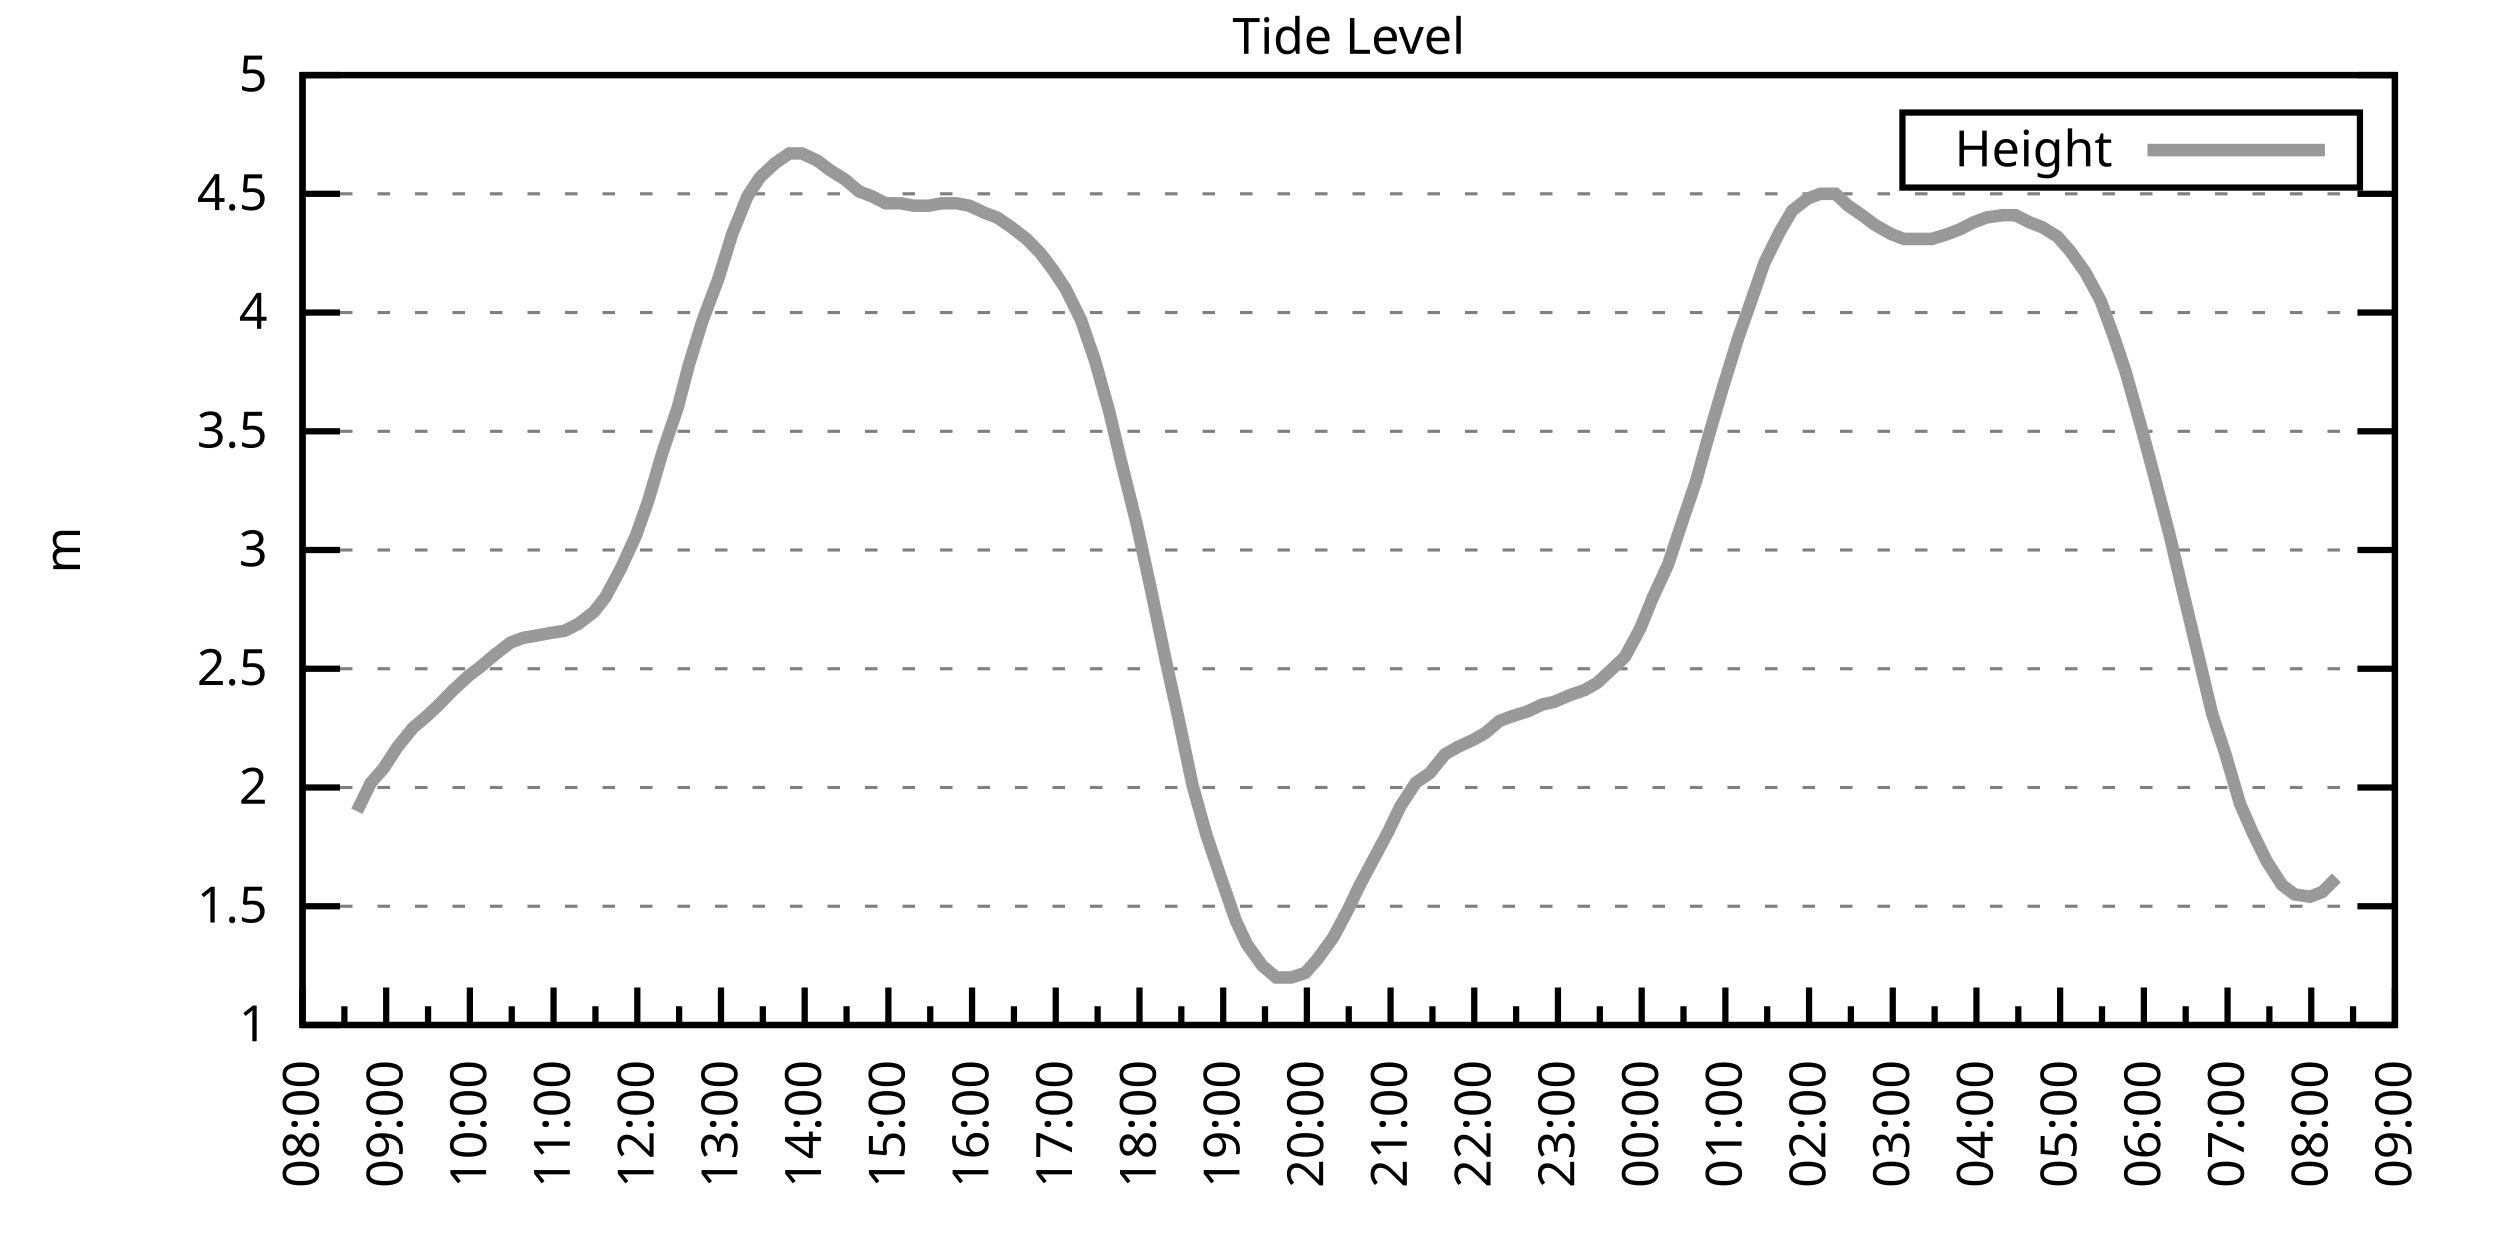
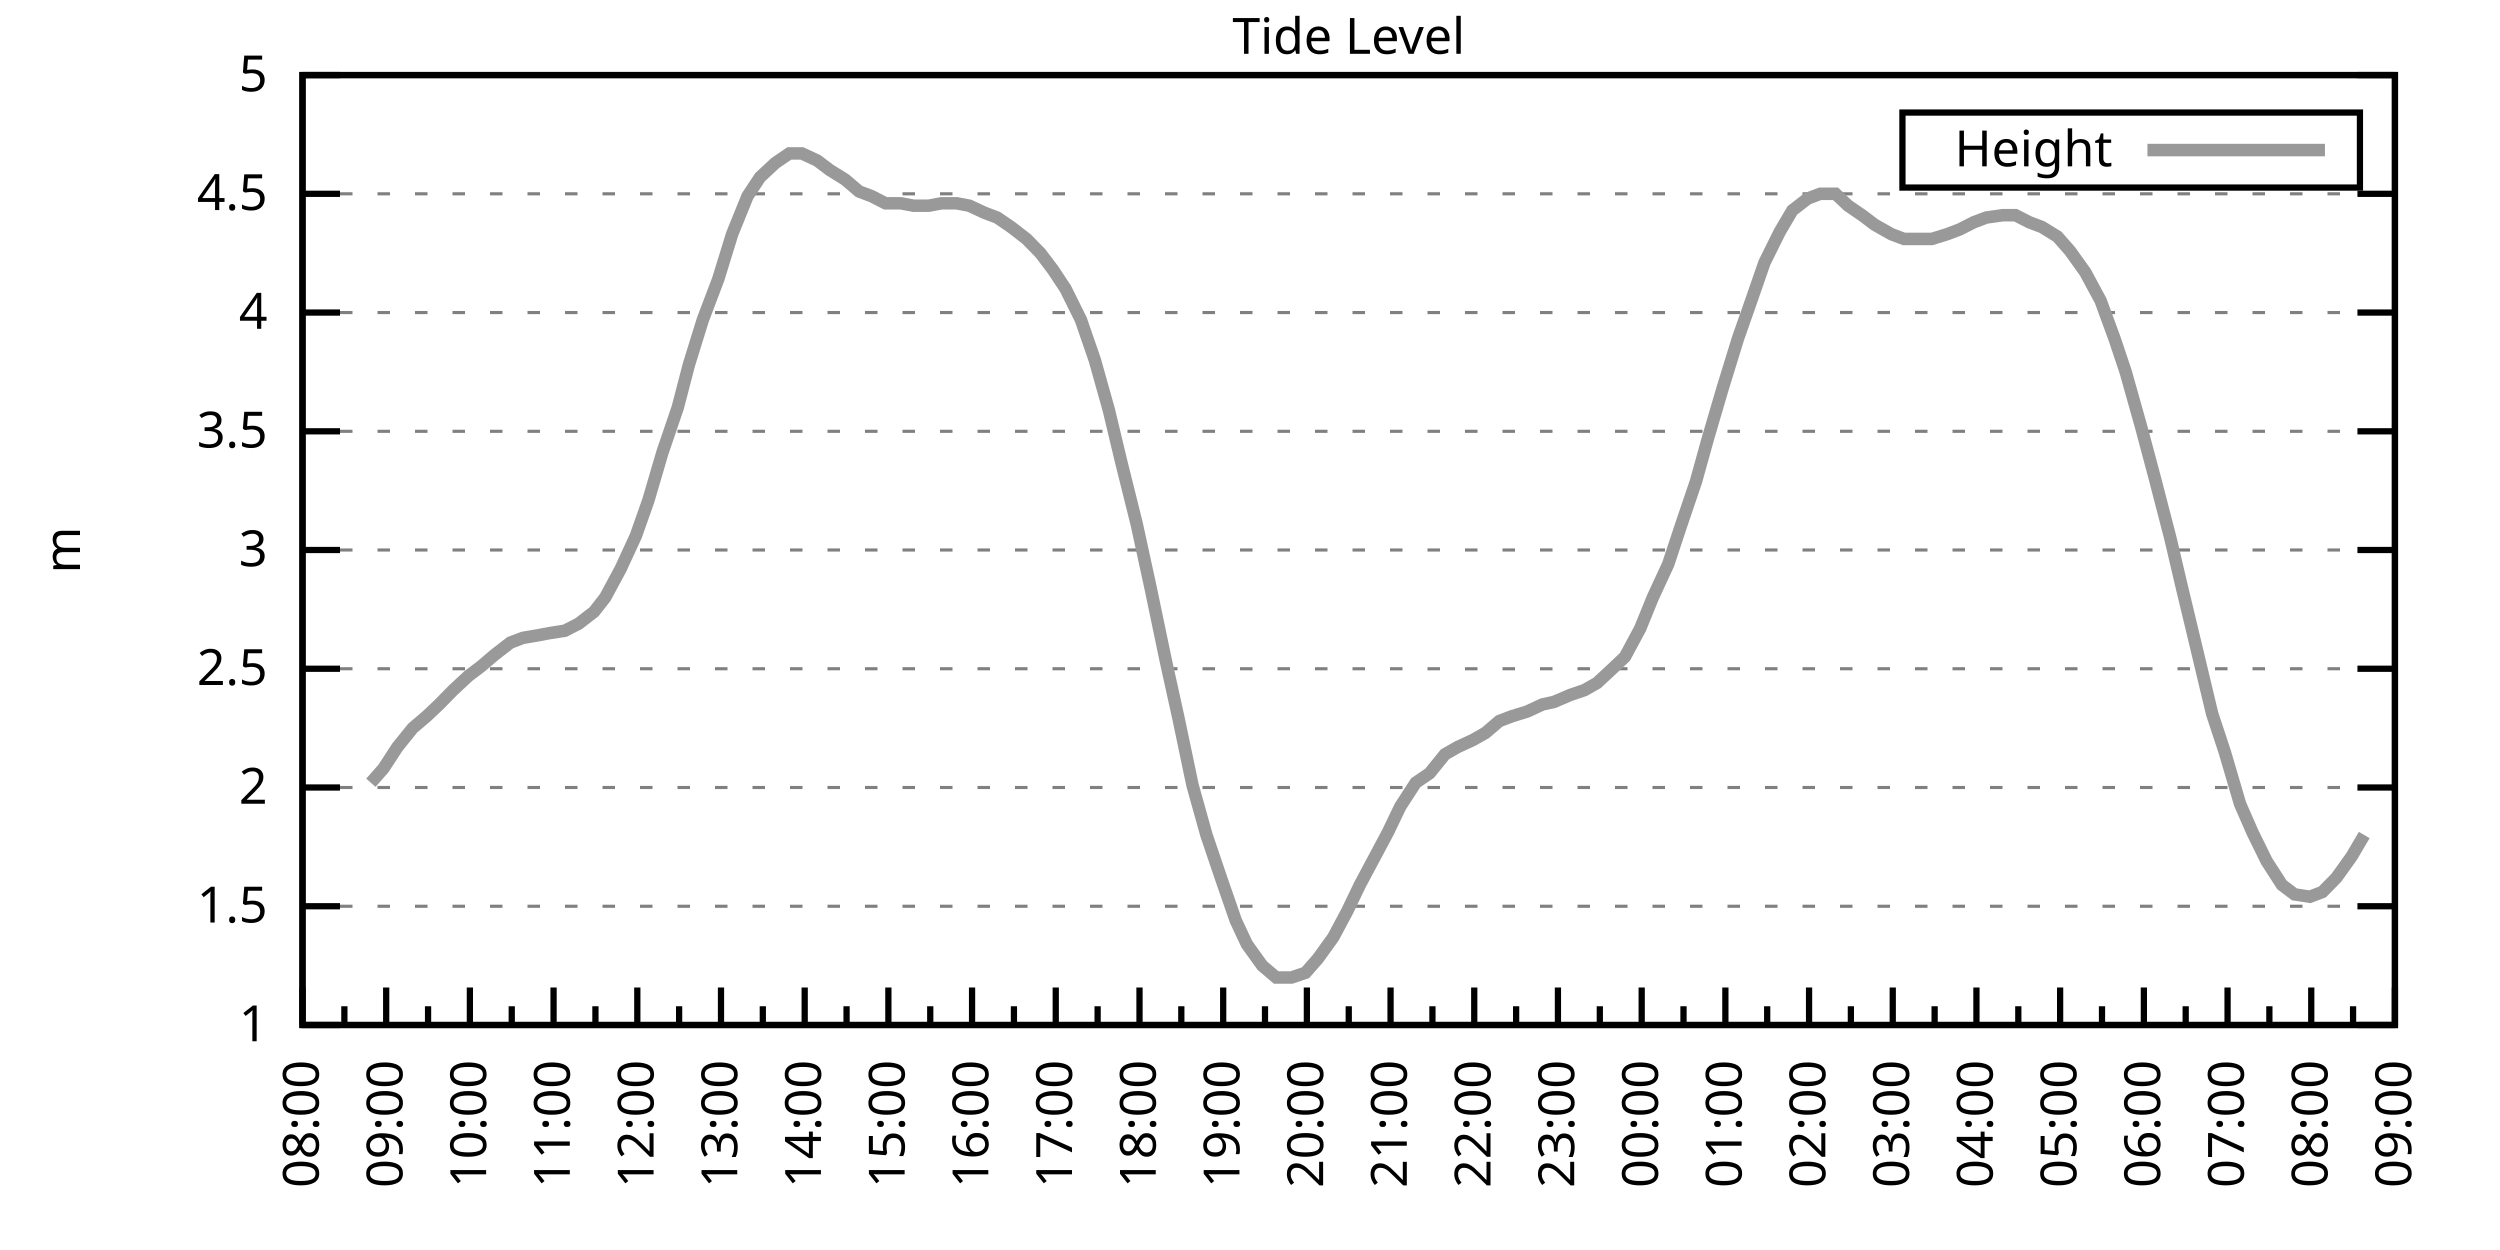
<svg xmlns="http://www.w3.org/2000/svg" xmlns:xlink="http://www.w3.org/1999/xlink" width="400" height="200" viewBox="0 0 400 200">
  <g id="gnuplot_canvas">
    <rect x="0" y="0" width="400" height="200" fill="none" />
    <defs>
      <circle id="gpDot" r="0.5" stroke-width="0.5" stroke="currentColor" />
      <path id="gpPt0" stroke-width="0.333" stroke="currentColor" d="M-1,0 h2 M0,-1 v2" />
      <path id="gpPt1" stroke-width="0.333" stroke="currentColor" d="M-1,-1 L1,1 M1,-1 L-1,1" />
      <path id="gpPt2" stroke-width="0.333" stroke="currentColor" d="M-1,0 L1,0 M0,-1 L0,1 M-1,-1 L1,1 M-1,1 L1,-1" />
      <rect id="gpPt3" stroke-width="0.333" stroke="currentColor" x="-1" y="-1" width="2" height="2" />
      <rect id="gpPt4" stroke-width="0.333" stroke="currentColor" fill="currentColor" x="-1" y="-1" width="2" height="2" />
      <circle id="gpPt5" stroke-width="0.333" stroke="currentColor" cx="0" cy="0" r="1" />
      <use xlink:href="#gpPt5" id="gpPt6" fill="currentColor" stroke="none" />
      <path id="gpPt7" stroke-width="0.333" stroke="currentColor" d="M0,-1.33 L-1.33,0.67 L1.33,0.67 z" />
      <use xlink:href="#gpPt7" id="gpPt8" fill="currentColor" stroke="none" />
      <use xlink:href="#gpPt7" id="gpPt9" stroke="currentColor" transform="rotate(180)" />
      <use xlink:href="#gpPt9" id="gpPt10" fill="currentColor" stroke="none" />
      <use xlink:href="#gpPt3" id="gpPt11" stroke="currentColor" transform="rotate(45)" />
      <use xlink:href="#gpPt11" id="gpPt12" fill="currentColor" stroke="none" />
      <path id="gpPt13" stroke-width="0.333" stroke="currentColor" d="M0,1.330 L1.265,0.411 L0.782,-1.067 L-0.782,-1.076 L-1.265,0.411 z" />
      <use xlink:href="#gpPt13" id="gpPt14" fill="currentColor" stroke="none" />
      <filter id="textbox" filterUnits="objectBoundingBox" x="0" y="0" height="1" width="1">
        <feFlood flood-color="white" flood-opacity="1" result="bgnd" />
        <feComposite in="SourceGraphic" in2="bgnd" operator="atop" />
      </filter>
      <filter id="greybox" filterUnits="objectBoundingBox" x="0" y="0" height="1" width="1">
        <feFlood flood-color="lightgrey" flood-opacity="1" result="grey" />
        <feComposite in="SourceGraphic" in2="grey" operator="atop" />
      </filter>
    </defs>
    <g fill="none" color="white" stroke="currentColor" stroke-width="1.00" stroke-linecap="butt" stroke-linejoin="miter">
</g>
    <g fill="none" color="black" stroke="currentColor" stroke-width="1.00" stroke-linecap="butt" stroke-linejoin="miter">
      <g stroke="none" shape-rendering="crispEdges">
        <polygon fill="rgb(255, 255, 255)" points="48.40,164.00 383.18,164.00 383.18,12.02 48.40,12.02 " />
      </g>
    </g>
    <g fill="none" color="black" stroke="currentColor" stroke-width="1.00" stroke-linecap="butt" stroke-linejoin="miter">
</g>
    <g fill="none" color="black" stroke="black" stroke-width="0.50" stroke-linecap="butt" stroke-linejoin="miter">
</g>
    <g fill="none" color="gray" stroke="currentColor" stroke-width="0.50" stroke-linecap="butt" stroke-linejoin="miter">
      <path stroke="gray" stroke-dasharray="2,4" class="gridline" d="M48.40,164.00 L383.19,164.00  " />
    </g>
    <g fill="none" color="gray" stroke="gray" stroke-width="1.00" stroke-linecap="butt" stroke-linejoin="miter">
</g>
    <g fill="none" color="black" stroke="currentColor" stroke-width="1.00" stroke-linecap="butt" stroke-linejoin="miter">
      <path stroke="black" d="M48.40,164.00 L54.40,164.00 M383.19,164.00 L377.19,164.00  " />
      <g transform="translate(42.80,166.60)" stroke="none" fill="black" font-family="Sans" font-size="8.00" text-anchor="end">
        <text>
          <tspan font-family="Sans"> 1</tspan>
        </text>
      </g>
    </g>
    <g fill="none" color="black" stroke="currentColor" stroke-width="1.00" stroke-linecap="butt" stroke-linejoin="miter">
</g>
    <g fill="none" color="black" stroke="black" stroke-width="0.50" stroke-linecap="butt" stroke-linejoin="miter">
</g>
    <g fill="none" color="gray" stroke="currentColor" stroke-width="0.50" stroke-linecap="butt" stroke-linejoin="miter">
      <path stroke="gray" stroke-dasharray="2,4" class="gridline" d="M48.40,145.00 L383.19,145.00  " />
    </g>
    <g fill="none" color="gray" stroke="gray" stroke-width="1.00" stroke-linecap="butt" stroke-linejoin="miter">
</g>
    <g fill="none" color="black" stroke="currentColor" stroke-width="1.00" stroke-linecap="butt" stroke-linejoin="miter">
      <path stroke="black" d="M48.40,145.00 L54.40,145.00 M383.19,145.00 L377.19,145.00  " />
      <g transform="translate(42.80,147.60)" stroke="none" fill="black" font-family="Sans" font-size="8.00" text-anchor="end">
        <text>
          <tspan font-family="Sans"> 1.5</tspan>
        </text>
      </g>
    </g>
    <g fill="none" color="black" stroke="currentColor" stroke-width="1.00" stroke-linecap="butt" stroke-linejoin="miter">
</g>
    <g fill="none" color="black" stroke="black" stroke-width="0.50" stroke-linecap="butt" stroke-linejoin="miter">
</g>
    <g fill="none" color="gray" stroke="currentColor" stroke-width="0.50" stroke-linecap="butt" stroke-linejoin="miter">
      <path stroke="gray" stroke-dasharray="2,4" class="gridline" d="M48.40,126.00 L383.19,126.00  " />
    </g>
    <g fill="none" color="gray" stroke="gray" stroke-width="1.00" stroke-linecap="butt" stroke-linejoin="miter">
</g>
    <g fill="none" color="black" stroke="currentColor" stroke-width="1.00" stroke-linecap="butt" stroke-linejoin="miter">
      <path stroke="black" d="M48.40,126.00 L54.40,126.00 M383.19,126.00 L377.19,126.00  " />
      <g transform="translate(42.80,128.60)" stroke="none" fill="black" font-family="Sans" font-size="8.00" text-anchor="end">
        <text>
          <tspan font-family="Sans"> 2</tspan>
        </text>
      </g>
    </g>
    <g fill="none" color="black" stroke="currentColor" stroke-width="1.00" stroke-linecap="butt" stroke-linejoin="miter">
</g>
    <g fill="none" color="black" stroke="black" stroke-width="0.50" stroke-linecap="butt" stroke-linejoin="miter">
</g>
    <g fill="none" color="gray" stroke="currentColor" stroke-width="0.50" stroke-linecap="butt" stroke-linejoin="miter">
      <path stroke="gray" stroke-dasharray="2,4" class="gridline" d="M48.40,107.00 L383.19,107.00  " />
    </g>
    <g fill="none" color="gray" stroke="gray" stroke-width="1.00" stroke-linecap="butt" stroke-linejoin="miter">
</g>
    <g fill="none" color="black" stroke="currentColor" stroke-width="1.00" stroke-linecap="butt" stroke-linejoin="miter">
      <path stroke="black" d="M48.40,107.00 L54.40,107.00 M383.19,107.00 L377.19,107.00  " />
      <g transform="translate(42.80,109.60)" stroke="none" fill="black" font-family="Sans" font-size="8.00" text-anchor="end">
        <text>
          <tspan font-family="Sans"> 2.5</tspan>
        </text>
      </g>
    </g>
    <g fill="none" color="black" stroke="currentColor" stroke-width="1.00" stroke-linecap="butt" stroke-linejoin="miter">
</g>
    <g fill="none" color="black" stroke="black" stroke-width="0.50" stroke-linecap="butt" stroke-linejoin="miter">
</g>
    <g fill="none" color="gray" stroke="currentColor" stroke-width="0.50" stroke-linecap="butt" stroke-linejoin="miter">
      <path stroke="gray" stroke-dasharray="2,4" class="gridline" d="M48.40,88.00 L383.19,88.00  " />
    </g>
    <g fill="none" color="gray" stroke="gray" stroke-width="1.00" stroke-linecap="butt" stroke-linejoin="miter">
</g>
    <g fill="none" color="black" stroke="currentColor" stroke-width="1.00" stroke-linecap="butt" stroke-linejoin="miter">
      <path stroke="black" d="M48.40,88.00 L54.40,88.00 M383.19,88.00 L377.19,88.00  " />
      <g transform="translate(42.80,90.60)" stroke="none" fill="black" font-family="Sans" font-size="8.00" text-anchor="end">
        <text>
          <tspan font-family="Sans"> 3</tspan>
        </text>
      </g>
    </g>
    <g fill="none" color="black" stroke="currentColor" stroke-width="1.00" stroke-linecap="butt" stroke-linejoin="miter">
</g>
    <g fill="none" color="black" stroke="black" stroke-width="0.50" stroke-linecap="butt" stroke-linejoin="miter">
</g>
    <g fill="none" color="gray" stroke="currentColor" stroke-width="0.50" stroke-linecap="butt" stroke-linejoin="miter">
      <path stroke="gray" stroke-dasharray="2,4" class="gridline" d="M48.40,69.01 L383.19,69.01  " />
    </g>
    <g fill="none" color="gray" stroke="gray" stroke-width="1.00" stroke-linecap="butt" stroke-linejoin="miter">
</g>
    <g fill="none" color="black" stroke="currentColor" stroke-width="1.00" stroke-linecap="butt" stroke-linejoin="miter">
      <path stroke="black" d="M48.40,69.01 L54.40,69.01 M383.19,69.01 L377.19,69.01  " />
      <g transform="translate(42.80,71.61)" stroke="none" fill="black" font-family="Sans" font-size="8.00" text-anchor="end">
        <text>
          <tspan font-family="Sans"> 3.5</tspan>
        </text>
      </g>
    </g>
    <g fill="none" color="black" stroke="currentColor" stroke-width="1.00" stroke-linecap="butt" stroke-linejoin="miter">
</g>
    <g fill="none" color="black" stroke="black" stroke-width="0.50" stroke-linecap="butt" stroke-linejoin="miter">
</g>
    <g fill="none" color="gray" stroke="currentColor" stroke-width="0.50" stroke-linecap="butt" stroke-linejoin="miter">
      <path stroke="gray" stroke-dasharray="2,4" class="gridline" d="M48.40,50.01 L383.19,50.01  " />
    </g>
    <g fill="none" color="gray" stroke="gray" stroke-width="1.00" stroke-linecap="butt" stroke-linejoin="miter">
</g>
    <g fill="none" color="black" stroke="currentColor" stroke-width="1.00" stroke-linecap="butt" stroke-linejoin="miter">
      <path stroke="black" d="M48.40,50.01 L54.40,50.01 M383.19,50.01 L377.19,50.01  " />
      <g transform="translate(42.80,52.61)" stroke="none" fill="black" font-family="Sans" font-size="8.00" text-anchor="end">
        <text>
          <tspan font-family="Sans"> 4</tspan>
        </text>
      </g>
    </g>
    <g fill="none" color="black" stroke="currentColor" stroke-width="1.00" stroke-linecap="butt" stroke-linejoin="miter">
</g>
    <g fill="none" color="black" stroke="black" stroke-width="0.50" stroke-linecap="butt" stroke-linejoin="miter">
</g>
    <g fill="none" color="gray" stroke="currentColor" stroke-width="0.50" stroke-linecap="butt" stroke-linejoin="miter">
      <path stroke="gray" stroke-dasharray="2,4" class="gridline" d="M48.40,31.01 L383.19,31.01  " />
    </g>
    <g fill="none" color="gray" stroke="gray" stroke-width="1.00" stroke-linecap="butt" stroke-linejoin="miter">
</g>
    <g fill="none" color="black" stroke="currentColor" stroke-width="1.00" stroke-linecap="butt" stroke-linejoin="miter">
      <path stroke="black" d="M48.40,31.01 L54.40,31.01 M383.19,31.01 L377.19,31.01  " />
      <g transform="translate(42.80,33.61)" stroke="none" fill="black" font-family="Sans" font-size="8.00" text-anchor="end">
        <text>
          <tspan font-family="Sans"> 4.5</tspan>
        </text>
      </g>
    </g>
    <g fill="none" color="black" stroke="currentColor" stroke-width="1.00" stroke-linecap="butt" stroke-linejoin="miter">
</g>
    <g fill="none" color="black" stroke="black" stroke-width="0.50" stroke-linecap="butt" stroke-linejoin="miter">
</g>
    <g fill="none" color="gray" stroke="currentColor" stroke-width="0.50" stroke-linecap="butt" stroke-linejoin="miter">
      <path stroke="gray" stroke-dasharray="2,4" class="gridline" d="M48.40,12.01 L383.19,12.01  " />
    </g>
    <g fill="none" color="gray" stroke="gray" stroke-width="1.00" stroke-linecap="butt" stroke-linejoin="miter">
</g>
    <g fill="none" color="black" stroke="currentColor" stroke-width="1.00" stroke-linecap="butt" stroke-linejoin="miter">
      <path stroke="black" d="M48.40,12.01 L54.40,12.01 M383.19,12.01 L377.19,12.01  " />
      <g transform="translate(42.80,14.61)" stroke="none" fill="black" font-family="Sans" font-size="8.00" text-anchor="end">
        <text>
          <tspan font-family="Sans"> 5</tspan>
        </text>
      </g>
    </g>
    <g fill="none" color="black" stroke="currentColor" stroke-width="1.00" stroke-linecap="butt" stroke-linejoin="miter">
      <path stroke="black" d="M48.40,164.00 L48.40,158.00  " />
      <g transform="translate(51.00,169.60) rotate(270)" stroke="none" fill="black" font-family="Sans" font-size="8.00" text-anchor="end">
        <text>
          <tspan font-family="Sans">08:00</tspan>
        </text>
      </g>
    </g>
    <g fill="none" color="black" stroke="currentColor" stroke-width="1.00" stroke-linecap="butt" stroke-linejoin="miter">
      <path stroke="black" d="M55.10,164.00 L55.10,161.00 M61.79,164.00 L61.79,158.00  " />
      <g transform="translate(64.39,169.60) rotate(270)" stroke="none" fill="black" font-family="Sans" font-size="8.00" text-anchor="end">
        <text>
          <tspan font-family="Sans">09:00</tspan>
        </text>
      </g>
    </g>
    <g fill="none" color="black" stroke="currentColor" stroke-width="1.00" stroke-linecap="butt" stroke-linejoin="miter">
      <path stroke="black" d="M68.49,164.00 L68.49,161.00 M75.18,164.00 L75.18,158.00  " />
      <g transform="translate(77.78,169.60) rotate(270)" stroke="none" fill="black" font-family="Sans" font-size="8.00" text-anchor="end">
        <text>
          <tspan font-family="Sans">10:00</tspan>
        </text>
      </g>
    </g>
    <g fill="none" color="black" stroke="currentColor" stroke-width="1.00" stroke-linecap="butt" stroke-linejoin="miter">
      <path stroke="black" d="M81.88,164.00 L81.88,161.00 M88.57,164.00 L88.57,158.00  " />
      <g transform="translate(91.17,169.60) rotate(270)" stroke="none" fill="black" font-family="Sans" font-size="8.00" text-anchor="end">
        <text>
          <tspan font-family="Sans">11:00</tspan>
        </text>
      </g>
    </g>
    <g fill="none" color="black" stroke="currentColor" stroke-width="1.00" stroke-linecap="butt" stroke-linejoin="miter">
      <path stroke="black" d="M95.27,164.00 L95.27,161.00 M101.97,164.00 L101.97,158.00  " />
      <g transform="translate(104.57,169.60) rotate(270)" stroke="none" fill="black" font-family="Sans" font-size="8.00" text-anchor="end">
        <text>
          <tspan font-family="Sans">12:00</tspan>
        </text>
      </g>
    </g>
    <g fill="none" color="black" stroke="currentColor" stroke-width="1.00" stroke-linecap="butt" stroke-linejoin="miter">
      <path stroke="black" d="M108.66,164.00 L108.66,161.00 M115.36,164.00 L115.36,158.00  " />
      <g transform="translate(117.96,169.60) rotate(270)" stroke="none" fill="black" font-family="Sans" font-size="8.00" text-anchor="end">
        <text>
          <tspan font-family="Sans">13:00</tspan>
        </text>
      </g>
    </g>
    <g fill="none" color="black" stroke="currentColor" stroke-width="1.00" stroke-linecap="butt" stroke-linejoin="miter">
      <path stroke="black" d="M122.05,164.00 L122.05,161.00 M128.75,164.00 L128.75,158.00  " />
      <g transform="translate(131.35,169.60) rotate(270)" stroke="none" fill="black" font-family="Sans" font-size="8.00" text-anchor="end">
        <text>
          <tspan font-family="Sans">14:00</tspan>
        </text>
      </g>
    </g>
    <g fill="none" color="black" stroke="currentColor" stroke-width="1.00" stroke-linecap="butt" stroke-linejoin="miter">
      <path stroke="black" d="M135.45,164.00 L135.45,161.00 M142.14,164.00 L142.14,158.00  " />
      <g transform="translate(144.74,169.60) rotate(270)" stroke="none" fill="black" font-family="Sans" font-size="8.00" text-anchor="end">
        <text>
          <tspan font-family="Sans">15:00</tspan>
        </text>
      </g>
    </g>
    <g fill="none" color="black" stroke="currentColor" stroke-width="1.00" stroke-linecap="butt" stroke-linejoin="miter">
      <path stroke="black" d="M148.84,164.00 L148.84,161.00 M155.53,164.00 L155.53,158.00  " />
      <g transform="translate(158.13,169.60) rotate(270)" stroke="none" fill="black" font-family="Sans" font-size="8.00" text-anchor="end">
        <text>
          <tspan font-family="Sans">16:00</tspan>
        </text>
      </g>
    </g>
    <g fill="none" color="black" stroke="currentColor" stroke-width="1.00" stroke-linecap="butt" stroke-linejoin="miter">
      <path stroke="black" d="M162.23,164.00 L162.23,161.00 M168.92,164.00 L168.92,158.00  " />
      <g transform="translate(171.52,169.60) rotate(270)" stroke="none" fill="black" font-family="Sans" font-size="8.00" text-anchor="end">
        <text>
          <tspan font-family="Sans">17:00</tspan>
        </text>
      </g>
    </g>
    <g fill="none" color="black" stroke="currentColor" stroke-width="1.00" stroke-linecap="butt" stroke-linejoin="miter">
      <path stroke="black" d="M175.62,164.00 L175.62,161.00 M182.32,164.00 L182.32,158.00  " />
      <g transform="translate(184.92,169.60) rotate(270)" stroke="none" fill="black" font-family="Sans" font-size="8.00" text-anchor="end">
        <text>
          <tspan font-family="Sans">18:00</tspan>
        </text>
      </g>
    </g>
    <g fill="none" color="black" stroke="currentColor" stroke-width="1.00" stroke-linecap="butt" stroke-linejoin="miter">
      <path stroke="black" d="M189.01,164.00 L189.01,161.00 M195.71,164.00 L195.71,158.00  " />
      <g transform="translate(198.31,169.60) rotate(270)" stroke="none" fill="black" font-family="Sans" font-size="8.00" text-anchor="end">
        <text>
          <tspan font-family="Sans">19:00</tspan>
        </text>
      </g>
    </g>
    <g fill="none" color="black" stroke="currentColor" stroke-width="1.00" stroke-linecap="butt" stroke-linejoin="miter">
      <path stroke="black" d="M202.40,164.00 L202.40,161.00 M209.10,164.00 L209.10,158.00  " />
      <g transform="translate(211.70,169.60) rotate(270)" stroke="none" fill="black" font-family="Sans" font-size="8.00" text-anchor="end">
        <text>
          <tspan font-family="Sans">20:00</tspan>
        </text>
      </g>
    </g>
    <g fill="none" color="black" stroke="currentColor" stroke-width="1.00" stroke-linecap="butt" stroke-linejoin="miter">
      <path stroke="black" d="M215.80,164.00 L215.80,161.00 M222.49,164.00 L222.49,158.00  " />
      <g transform="translate(225.09,169.60) rotate(270)" stroke="none" fill="black" font-family="Sans" font-size="8.00" text-anchor="end">
        <text>
          <tspan font-family="Sans">21:00</tspan>
        </text>
      </g>
    </g>
    <g fill="none" color="black" stroke="currentColor" stroke-width="1.00" stroke-linecap="butt" stroke-linejoin="miter">
      <path stroke="black" d="M229.19,164.00 L229.19,161.00 M235.88,164.00 L235.88,158.00  " />
      <g transform="translate(238.48,169.60) rotate(270)" stroke="none" fill="black" font-family="Sans" font-size="8.00" text-anchor="end">
        <text>
          <tspan font-family="Sans">22:00</tspan>
        </text>
      </g>
    </g>
    <g fill="none" color="black" stroke="currentColor" stroke-width="1.00" stroke-linecap="butt" stroke-linejoin="miter">
      <path stroke="black" d="M242.58,164.00 L242.58,161.00 M249.27,164.00 L249.27,158.00  " />
      <g transform="translate(251.87,169.60) rotate(270)" stroke="none" fill="black" font-family="Sans" font-size="8.00" text-anchor="end">
        <text>
          <tspan font-family="Sans">23:00</tspan>
        </text>
      </g>
    </g>
    <g fill="none" color="black" stroke="currentColor" stroke-width="1.00" stroke-linecap="butt" stroke-linejoin="miter">
      <path stroke="black" d="M255.97,164.00 L255.97,161.00 M262.67,164.00 L262.67,158.00  " />
      <g transform="translate(265.27,169.60) rotate(270)" stroke="none" fill="black" font-family="Sans" font-size="8.00" text-anchor="end">
        <text>
          <tspan font-family="Sans">00:00</tspan>
        </text>
      </g>
    </g>
    <g fill="none" color="black" stroke="currentColor" stroke-width="1.00" stroke-linecap="butt" stroke-linejoin="miter">
      <path stroke="black" d="M269.36,164.00 L269.36,161.00 M276.06,164.00 L276.06,158.00  " />
      <g transform="translate(278.66,169.60) rotate(270)" stroke="none" fill="black" font-family="Sans" font-size="8.00" text-anchor="end">
        <text>
          <tspan font-family="Sans">01:00</tspan>
        </text>
      </g>
    </g>
    <g fill="none" color="black" stroke="currentColor" stroke-width="1.00" stroke-linecap="butt" stroke-linejoin="miter">
      <path stroke="black" d="M282.75,164.00 L282.75,161.00 M289.45,164.00 L289.45,158.00  " />
      <g transform="translate(292.05,169.60) rotate(270)" stroke="none" fill="black" font-family="Sans" font-size="8.00" text-anchor="end">
        <text>
          <tspan font-family="Sans">02:00</tspan>
        </text>
      </g>
    </g>
    <g fill="none" color="black" stroke="currentColor" stroke-width="1.00" stroke-linecap="butt" stroke-linejoin="miter">
      <path stroke="black" d="M296.14,164.00 L296.14,161.00 M302.84,164.00 L302.84,158.00  " />
      <g transform="translate(305.44,169.60) rotate(270)" stroke="none" fill="black" font-family="Sans" font-size="8.00" text-anchor="end">
        <text>
          <tspan font-family="Sans">03:00</tspan>
        </text>
      </g>
    </g>
    <g fill="none" color="black" stroke="currentColor" stroke-width="1.00" stroke-linecap="butt" stroke-linejoin="miter">
      <path stroke="black" d="M309.54,164.00 L309.54,161.00 M316.23,164.00 L316.23,158.00  " />
      <g transform="translate(318.83,169.60) rotate(270)" stroke="none" fill="black" font-family="Sans" font-size="8.00" text-anchor="end">
        <text>
          <tspan font-family="Sans">04:00</tspan>
        </text>
      </g>
    </g>
    <g fill="none" color="black" stroke="currentColor" stroke-width="1.00" stroke-linecap="butt" stroke-linejoin="miter">
      <path stroke="black" d="M322.93,164.00 L322.93,161.00 M329.62,164.00 L329.62,158.00  " />
      <g transform="translate(332.22,169.60) rotate(270)" stroke="none" fill="black" font-family="Sans" font-size="8.00" text-anchor="end">
        <text>
          <tspan font-family="Sans">05:00</tspan>
        </text>
      </g>
    </g>
    <g fill="none" color="black" stroke="currentColor" stroke-width="1.00" stroke-linecap="butt" stroke-linejoin="miter">
      <path stroke="black" d="M336.32,164.00 L336.32,161.00 M343.02,164.00 L343.02,158.00  " />
      <g transform="translate(345.62,169.60) rotate(270)" stroke="none" fill="black" font-family="Sans" font-size="8.00" text-anchor="end">
        <text>
          <tspan font-family="Sans">06:00</tspan>
        </text>
      </g>
    </g>
    <g fill="none" color="black" stroke="currentColor" stroke-width="1.00" stroke-linecap="butt" stroke-linejoin="miter">
      <path stroke="black" d="M349.71,164.00 L349.71,161.00 M356.41,164.00 L356.41,158.00  " />
      <g transform="translate(359.01,169.60) rotate(270)" stroke="none" fill="black" font-family="Sans" font-size="8.00" text-anchor="end">
        <text>
          <tspan font-family="Sans">07:00</tspan>
        </text>
      </g>
    </g>
    <g fill="none" color="black" stroke="currentColor" stroke-width="1.00" stroke-linecap="butt" stroke-linejoin="miter">
      <path stroke="black" d="M363.10,164.00 L363.10,161.00 M369.80,164.00 L369.80,158.00  " />
      <g transform="translate(372.40,169.60) rotate(270)" stroke="none" fill="black" font-family="Sans" font-size="8.00" text-anchor="end">
        <text>
          <tspan font-family="Sans">08:00</tspan>
        </text>
      </g>
    </g>
    <g fill="none" color="black" stroke="currentColor" stroke-width="1.00" stroke-linecap="butt" stroke-linejoin="miter">
      <path stroke="black" d="M376.49,164.00 L376.49,161.00 M383.19,164.00 L383.19,158.00  " />
      <g transform="translate(385.79,169.60) rotate(270)" stroke="none" fill="black" font-family="Sans" font-size="8.00" text-anchor="end">
        <text>
          <tspan font-family="Sans">09:00</tspan>
        </text>
      </g>
    </g>
    <g fill="none" color="black" stroke="currentColor" stroke-width="1.00" stroke-linecap="butt" stroke-linejoin="miter">
</g>
    <g fill="none" color="black" stroke="currentColor" stroke-width="1.00" stroke-linecap="butt" stroke-linejoin="miter">
      <path stroke="black" d="M48.40,12.01 L48.40,164.00 L383.19,164.00 L383.19,12.01 L48.40,12.01 Z  " />
    </g>
    <g fill="none" color="black" stroke="currentColor" stroke-width="1.00" stroke-linecap="butt" stroke-linejoin="miter">
      <g transform="translate(12.80,88.01) rotate(270)" stroke="none" fill="black" font-family="Sans" font-size="8.00" text-anchor="middle">
        <text>
          <tspan font-family="Sans">m</tspan>
        </text>
      </g>
    </g>
    <g fill="none" color="black" stroke="currentColor" stroke-width="1.00" stroke-linecap="butt" stroke-linejoin="miter">
</g>
    <g fill="none" color="black" stroke="currentColor" stroke-width="1.00" stroke-linecap="butt" stroke-linejoin="miter">
      <path stroke="black" d="M304.39,30.01 L304.39,18.01 L377.59,18.01 L377.59,30.01 L304.39,30.01 Z  " />
    </g>
    <g id="Tide_level_plot_1">
      <g fill="none" color="white" stroke="black" stroke-width="2.00" stroke-linecap="butt" stroke-linejoin="miter">
</g>
      <g fill="none" color="black" stroke="currentColor" stroke-width="2.00" stroke-linecap="butt" stroke-linejoin="miter">
        <g transform="translate(337.99,26.61)" stroke="none" fill="black" font-family="Sans" font-size="8.00" text-anchor="end">
          <text>
            <tspan font-family="Sans">Height</tspan>
          </text>
        </g>
      </g>
      <g fill="none" color="black" stroke="currentColor" stroke-width="2.00" stroke-linecap="butt" stroke-linejoin="miter">
-         <path stroke="rgb(153, 153, 153)" d="M343.59,24.01 L371.99,24.01 M57.10,129.80 L59.34,125.24 L61.35,122.96 L63.58,119.54 L66.03,116.50 L68.26,114.60   L70.27,112.70 L72.50,110.42 L74.96,108.14 L76.97,106.62 L79.20,104.72 L81.66,102.82 L83.66,102.06 L85.90,101.68   L87.91,101.30 L90.36,100.92 L92.59,99.78 L95.05,97.88 L96.83,95.60 L99.29,91.04 L101.74,85.73 L103.75,80.03   L105.98,72.43 L108.44,65.21 L110.22,58.37 L112.46,51.15 L114.91,44.69 L117.14,37.47 L119.60,31.39 L121.61,28.35   L124.06,26.07 L126.29,24.55 L128.30,24.55 L130.76,25.69 L132.77,27.21 L135.22,28.73 L137.45,30.63 L139.46,31.39   L141.69,32.53 L144.15,32.53 L146.16,32.91 L148.61,32.91 L150.62,32.53 L153.08,32.53 L155.09,32.91 L157.54,34.05   L159.55,34.81 L161.78,36.33 L164.24,38.23 L166.47,40.51 L168.48,43.17 L170.49,46.21 L172.94,51.15 L175.17,57.61   L177.41,65.59 L179.41,73.95 L181.87,83.83 L184.10,94.08 L186.56,105.86 L188.57,114.98 L190.80,125.62 L193.03,133.60   L195.48,140.82 L197.72,147.28 L199.50,151.08 L201.96,154.50 L204.19,156.40 L206.64,156.40 L208.88,155.64 L210.88,153.36   L213.34,149.94 L215.57,145.76 L217.58,141.58 L219.81,137.40 L222.04,133.22 L224.05,129.04 L226.51,125.24 L228.74,123.72   L231.20,120.68 L233.20,119.54 L235.66,118.40 L237.67,117.26 L239.90,115.36 L241.91,114.60 L244.36,113.84 L246.82,112.70   L248.60,112.32 L251.28,111.18 L253.51,110.42 L255.52,109.28 L257.98,107.00 L259.99,105.10 L262.44,100.54 L264.45,95.60   L266.91,90.28 L268.92,84.21 L271.37,76.99 L273.16,70.53 L275.61,62.17 L278.07,54.19 L280.07,48.49 L282.31,42.03   L284.76,37.09 L286.77,33.67 L289.23,31.77 L291.23,31.01 L293.69,31.01 L295.70,32.91 L297.93,34.43 L299.94,35.95   L302.62,37.47 L304.63,38.23 L307.08,38.23 L309.09,38.23 L311.54,37.47 L313.55,36.71 L315.79,35.57 L317.79,34.81   L320.47,34.43 L322.48,34.43 L324.71,35.57 L326.72,36.33 L329.18,37.85 L331.19,40.13 L333.64,43.55 L336.10,48.11   L338.33,54.19 L340.11,59.51 L342.57,68.25 L344.80,76.61 L347.26,86.11 L349.04,93.70 L351.50,103.96 L353.95,114.22   L355.96,120.30 L358.42,128.66 L360.42,133.22 L362.66,137.78 L365.11,141.58 L367.12,143.10 L369.58,143.48 L371.58,142.72   L373.82,140.44  " />
+         <path stroke="rgb(153, 153, 153)" d="M343.59,24.01 L371.99,24.01 M59.34,125.24 L61.35,122.96 L63.58,119.54 L66.03,116.50 L68.26,114.60 L70.27,112.70   L72.50,110.42 L74.96,108.14 L76.97,106.62 L79.20,104.72 L81.66,102.82 L83.66,102.06 L85.90,101.68 L87.91,101.30   L90.36,100.92 L92.59,99.78 L95.05,97.88 L96.83,95.60 L99.29,91.04 L101.74,85.73 L103.75,80.03 L105.98,72.43   L108.44,65.21 L110.22,58.37 L112.46,51.15 L114.91,44.69 L117.14,37.47 L119.60,31.39 L121.61,28.35 L124.06,26.07   L126.29,24.55 L128.30,24.55 L130.76,25.69 L132.77,27.21 L135.22,28.73 L137.45,30.63 L139.46,31.39 L141.69,32.53   L144.15,32.53 L146.16,32.91 L148.61,32.91 L150.62,32.53 L153.08,32.53 L155.09,32.91 L157.54,34.05 L159.55,34.81   L161.78,36.33 L164.24,38.23 L166.47,40.51 L168.48,43.17 L170.49,46.21 L172.94,51.15 L175.17,57.61 L177.41,65.59   L179.41,73.95 L181.87,83.83 L184.10,94.08 L186.56,105.86 L188.57,114.98 L190.80,125.62 L193.03,133.60 L195.48,140.82   L197.72,147.28 L199.50,151.08 L201.96,154.50 L204.19,156.40 L206.64,156.40 L208.88,155.64 L210.88,153.36 L213.34,149.94   L215.57,145.76 L217.58,141.58 L219.81,137.40 L222.04,133.22 L224.05,129.04 L226.51,125.24 L228.74,123.72 L231.20,120.68   L233.20,119.54 L235.66,118.40 L237.67,117.26 L239.90,115.36 L241.91,114.60 L244.36,113.84 L246.82,112.70 L248.60,112.32   L251.28,111.18 L253.51,110.42 L255.52,109.28 L257.98,107.00 L259.99,105.10 L262.44,100.54 L264.45,95.60 L266.91,90.28   L268.92,84.21 L271.37,76.99 L273.16,70.53 L275.61,62.17 L278.07,54.19 L280.07,48.49 L282.31,42.03 L284.76,37.09   L286.77,33.67 L289.23,31.77 L291.23,31.01 L293.69,31.01 L295.70,32.91 L297.93,34.43 L299.94,35.95 L302.62,37.47   L304.63,38.23 L307.08,38.23 L309.09,38.23 L311.54,37.47 L313.55,36.71 L315.79,35.57 L317.79,34.81 L320.47,34.43   L322.48,34.43 L324.71,35.57 L326.72,36.33 L329.18,37.85 L331.19,40.13 L333.64,43.55 L336.10,48.11 L338.33,54.19   L340.11,59.51 L342.57,68.25 L344.80,76.61 L347.26,86.11 L349.04,93.70 L351.50,103.96 L353.95,114.22 L355.96,120.30   L358.42,128.66 L360.42,133.22 L362.66,137.78 L365.11,141.58 L367.12,143.10 L369.58,143.48 L371.58,142.72 L373.82,140.44   L376.27,137.02 L378.28,133.60  " />
      </g>
    </g>
    <g fill="none" color="black" stroke="currentColor" stroke-width="2.00" stroke-linecap="butt" stroke-linejoin="miter">
</g>
    <g fill="none" color="black" stroke="black" stroke-width="1.00" stroke-linecap="butt" stroke-linejoin="miter">
</g>
    <g fill="none" color="black" stroke="currentColor" stroke-width="1.00" stroke-linecap="butt" stroke-linejoin="miter">
      <path stroke="black" d="M48.40,12.01 L48.40,164.00 L383.19,164.00 L383.19,12.01 L48.40,12.01 Z  " />
    </g>
    <g fill="none" color="black" stroke="currentColor" stroke-width="1.00" stroke-linecap="butt" stroke-linejoin="miter">
      <g transform="translate(215.79,8.61)" stroke="none" fill="black" font-family="Sans" font-size="8.00" text-anchor="middle">
        <text>
          <tspan font-family="Sans">Tide Level</tspan>
        </text>
      </g>
    </g>
    <g fill="none" color="black" stroke="currentColor" stroke-width="1.00" stroke-linecap="butt" stroke-linejoin="miter">
</g>
  </g>
</svg>
